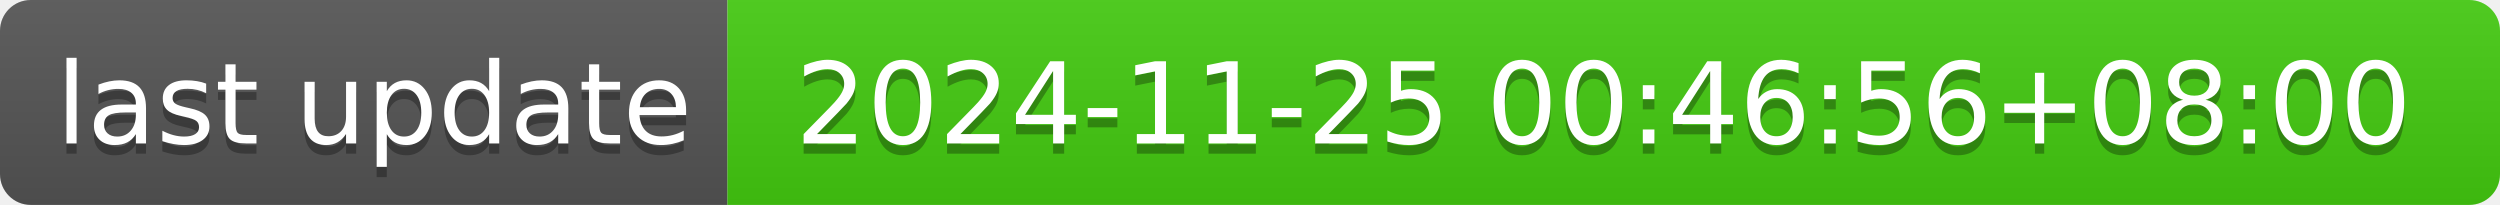
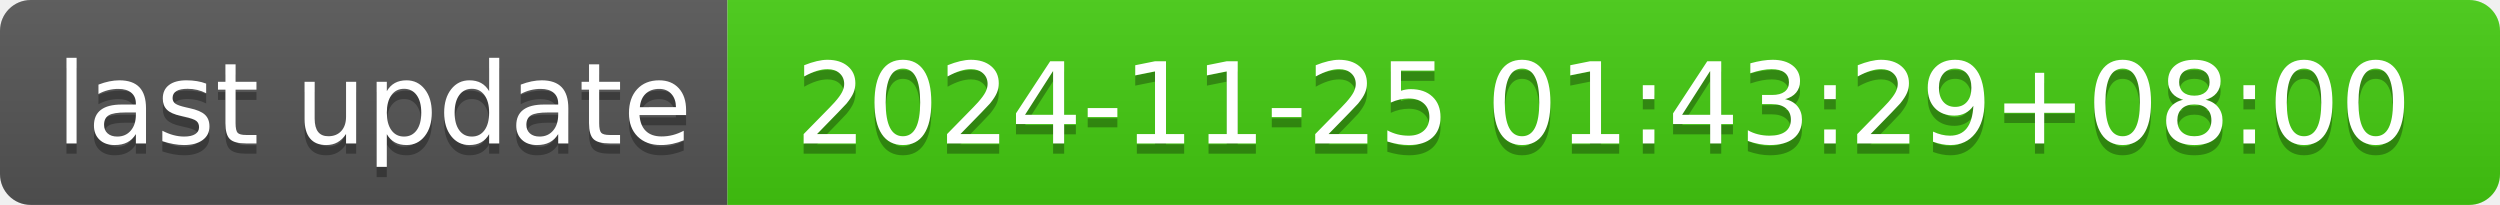
- <svg xmlns="http://www.w3.org/2000/svg" width="244" height="20" role="img" aria-label="last update: 2024-11-25 00:46:56+08:00">
+ <svg xmlns="http://www.w3.org/2000/svg" width="244" height="20" role="img" aria-label="last update: 2024-11-25 01:43:29+08:00">
  <linearGradient id="s" x2="0" y2="100%">
    <stop offset="0" stop-color="#bbb" stop-opacity=".1" />
    <stop offset="1" stop-opacity=".1" />
  </linearGradient>
  <clipPath id="r">
    <rect width="244" height="20" rx="3" fill="#fff" />
  </clipPath>
  <g clip-path="url(#r)">
    <rect width="71" height="20" fill="#555" />
    <rect x="71" width="173" height="20" fill="#4c1" />
    <rect width="244" height="20" fill="url(#s)" />
  </g>
  <g fill="#fff" text-anchor="middle" font-family="Verdana,Geneva,DejaVu Sans,sans-serif" text-rendering="geometricPrecision" font-size="110">
    <text aria-hidden="true" x="365" y="150" fill="#010101" fill-opacity=".3" transform="scale(.1)" textLength="610">last update</text>
    <text x="365" y="140" transform="scale(.1)" fill="#fff" textLength="610">last update</text>
-     <text aria-hidden="true" x="1565" y="150" fill="#010101" fill-opacity=".3" transform="scale(.1)" textLength="1630">2024-11-25 00:46:56+08:00</text>
-     <text x="1565" y="140" transform="scale(.1)" fill="#fff" textLength="1630">2024-11-25 00:46:56+08:00</text>
+     <text aria-hidden="true" x="1565" y="150" fill="#010101" fill-opacity=".3" transform="scale(.1)" textLength="1630">2024-11-25 01:43:29+08:00</text>
+     <text x="1565" y="140" transform="scale(.1)" fill="#fff" textLength="1630">2024-11-25 01:43:29+08:00</text>
  </g>
</svg>
